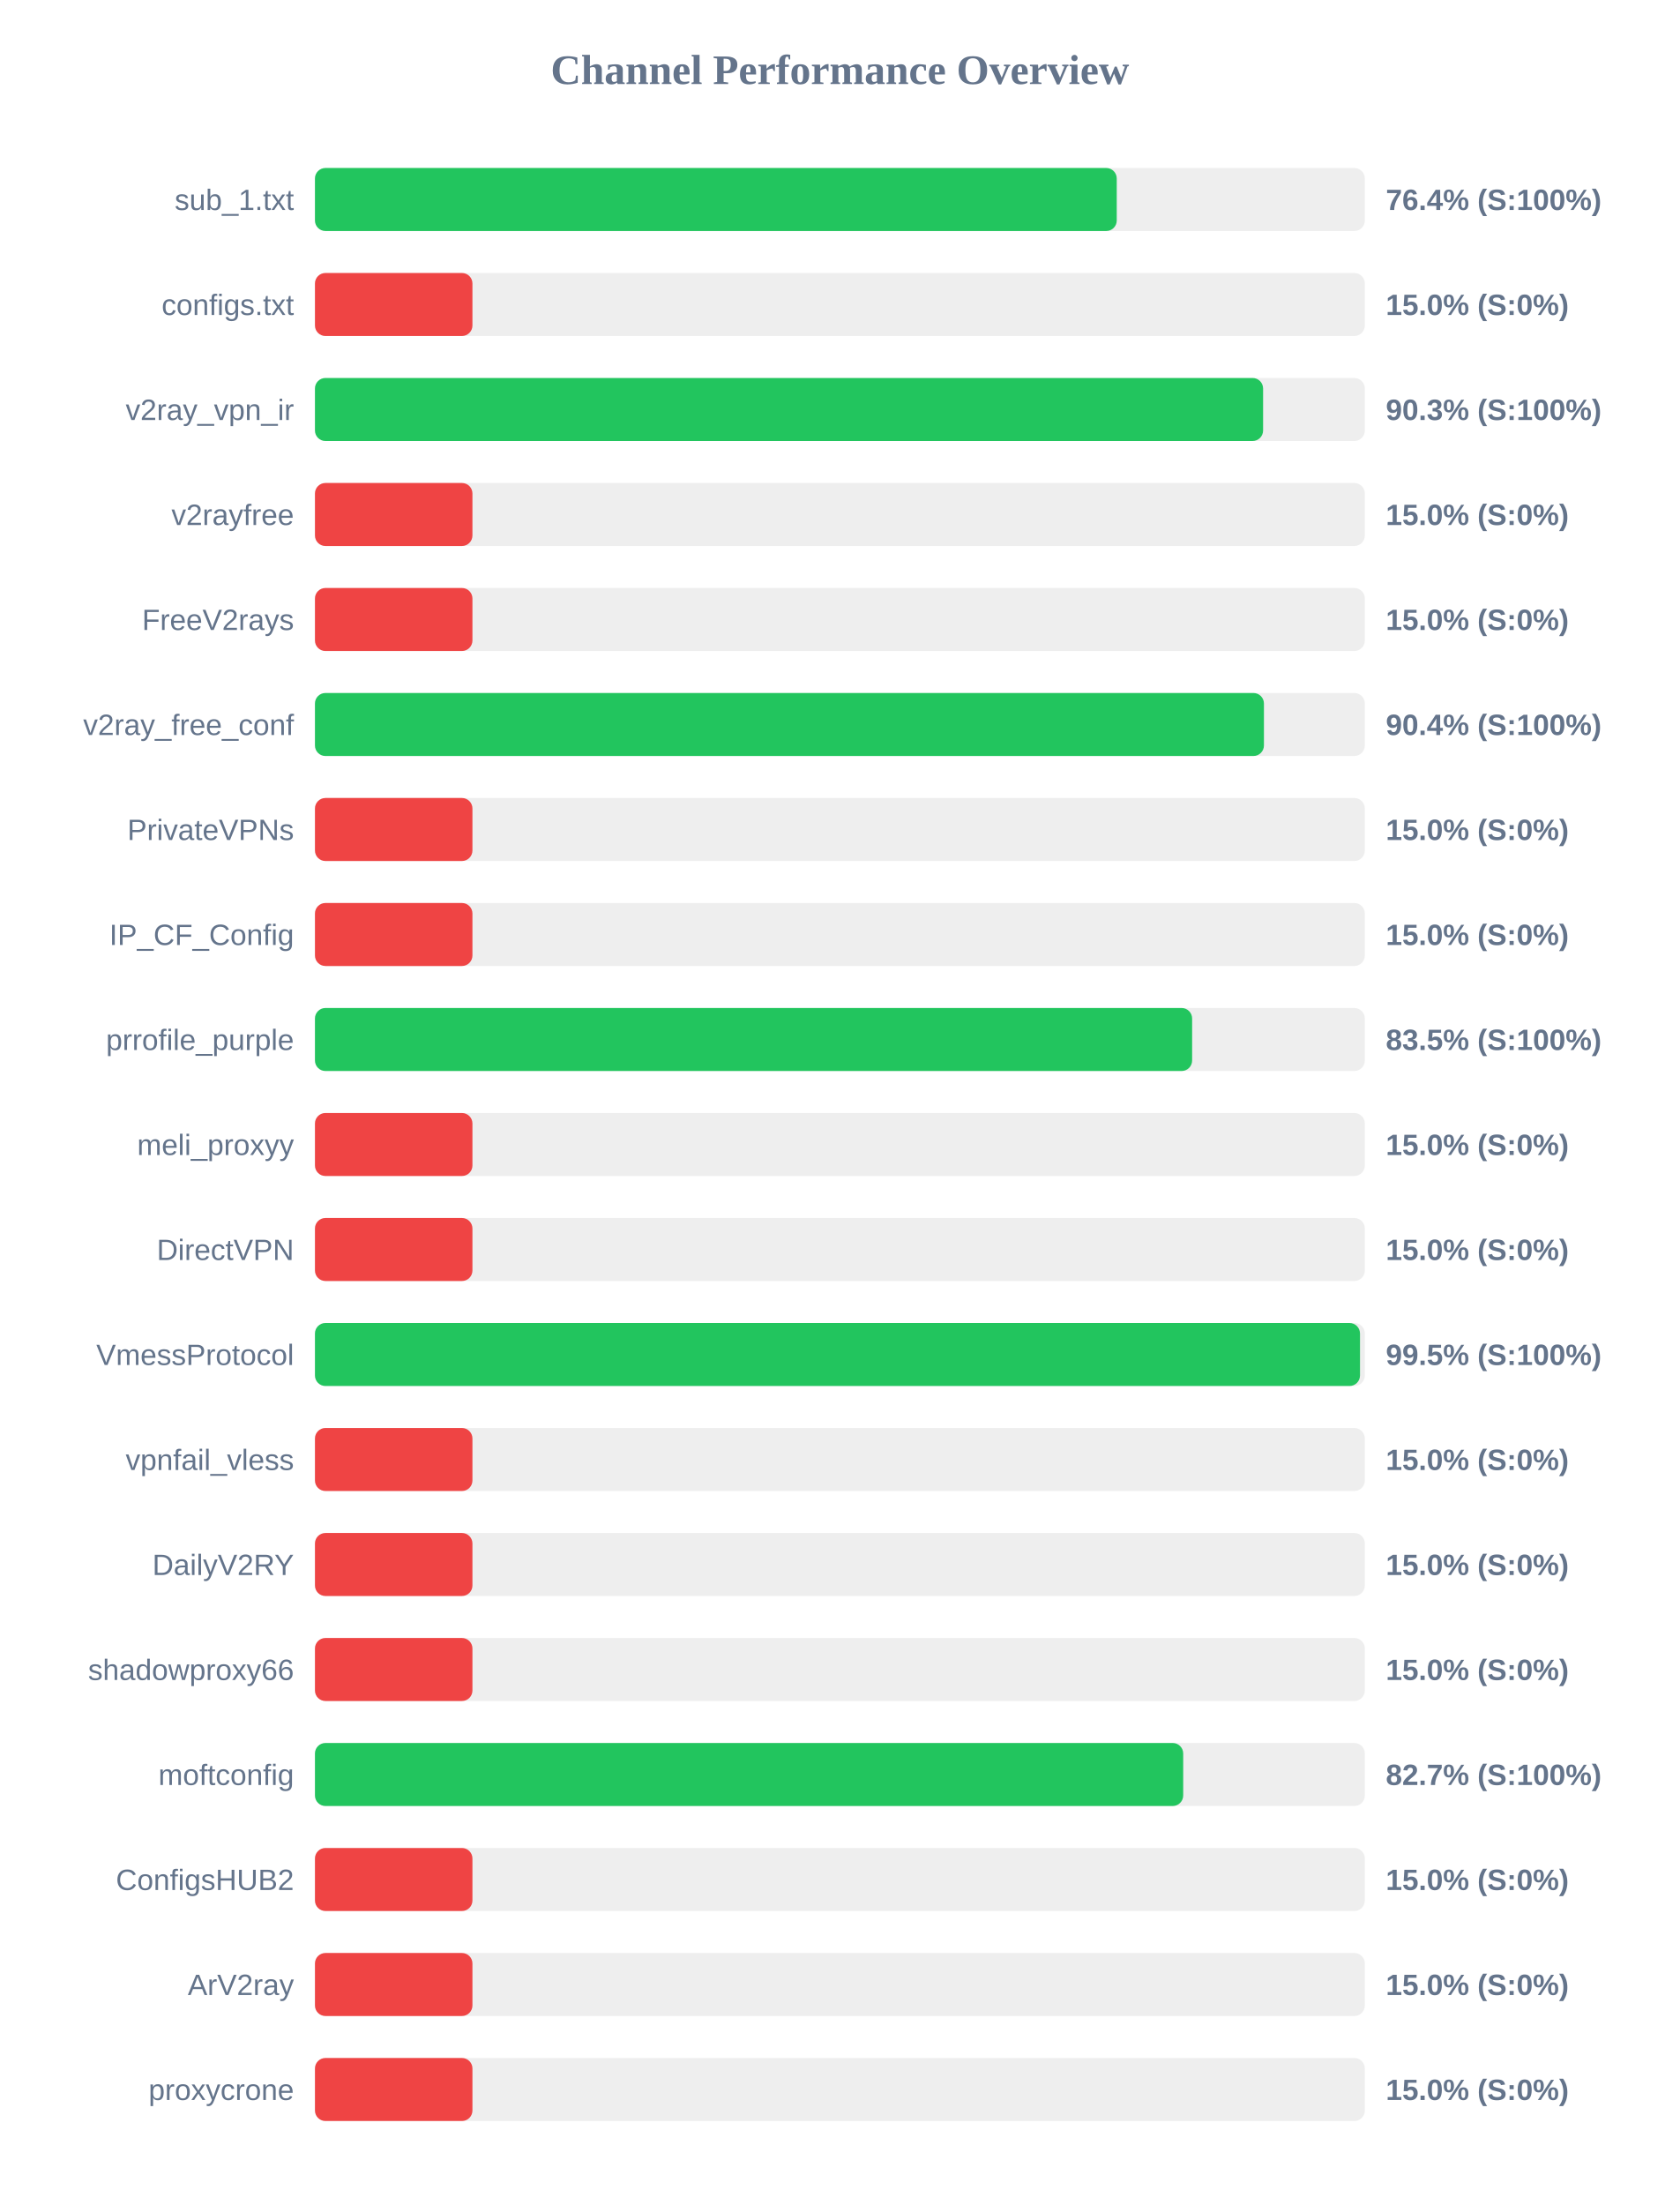
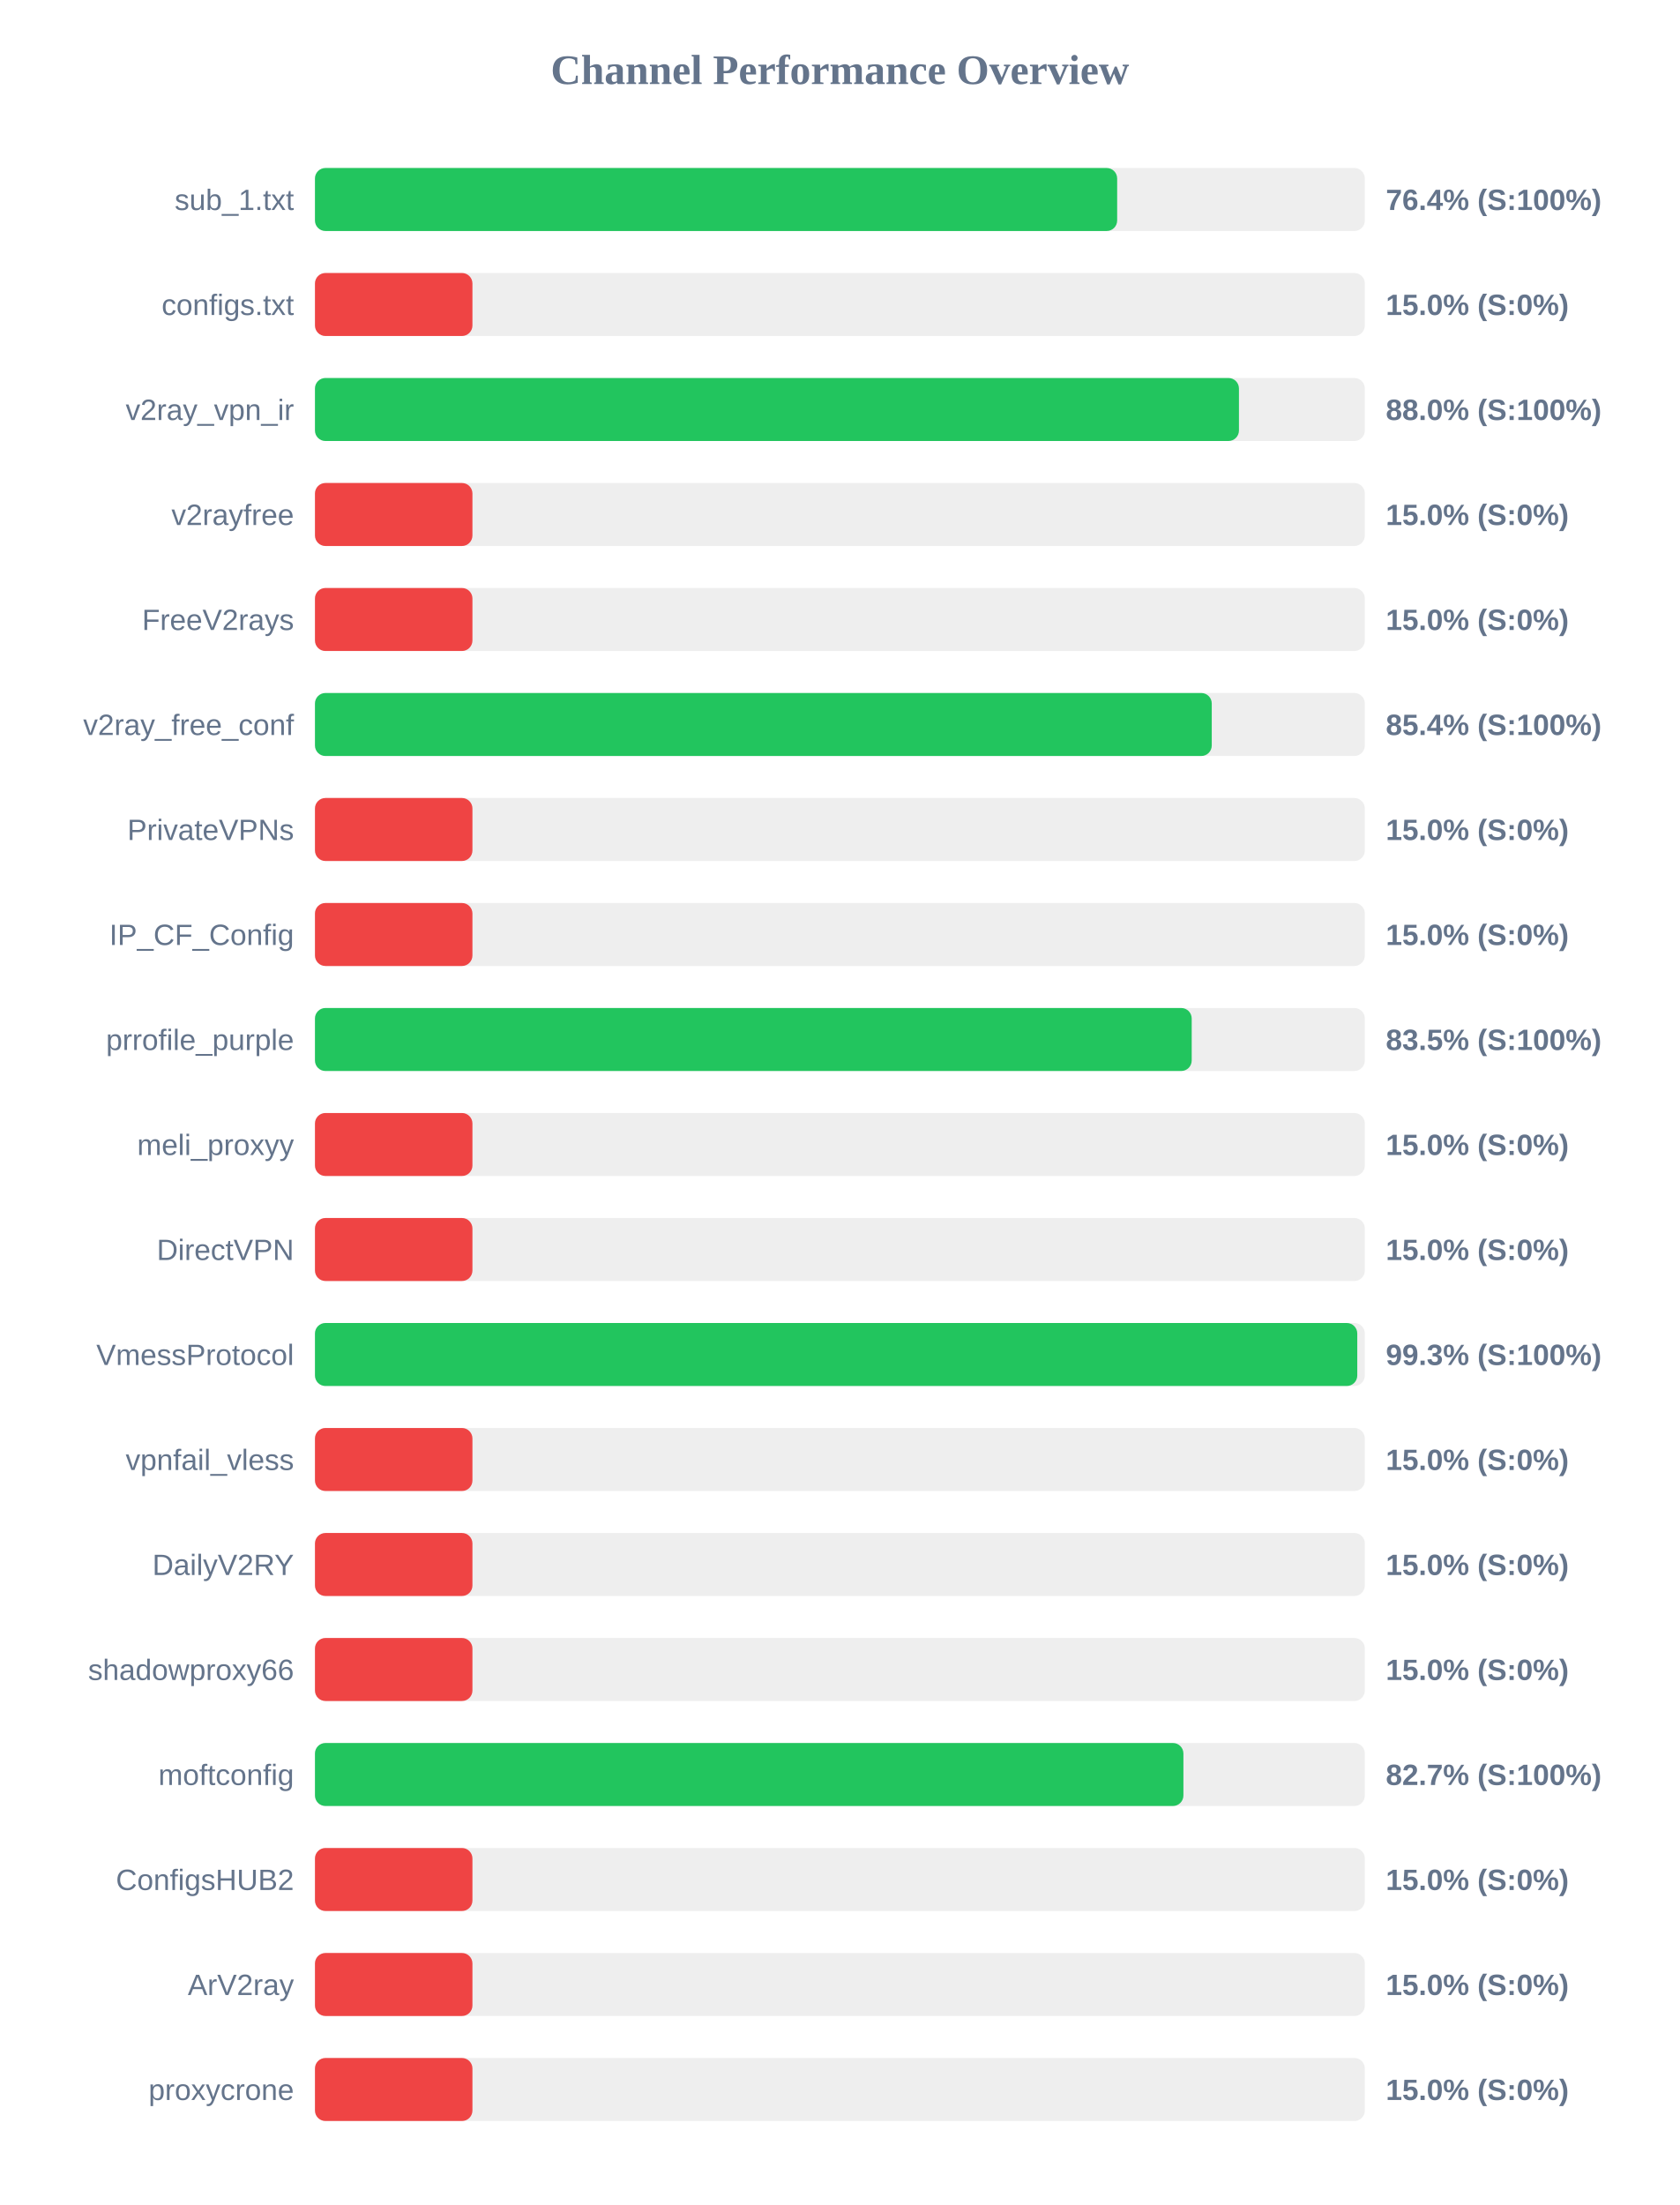
<svg xmlns="http://www.w3.org/2000/svg" width="800" height="1050" version="1.1">
  <style>
        .row { font: 14px Arial; fill: #64748b; }
        .score { font: bold 14px Arial; fill: #64748b; }
    </style>
  <text x="400" y="40" text-anchor="middle" font-size="20px" font-weight="bold" fill="#64748b">Channel Performance Overview</text>
  <rect x="150" y="80" width="500" height="30" fill="#eee" rx="5" />
-   <rect x="150" y="80" width="381.85" height="30" fill="#22c55e" rx="5" />
+   <rect x="150" y="80" width="382.05" height="30" fill="#22c55e" rx="5" />
  <text x="140" y="100" text-anchor="end" class="row">sub_1.txt</text>
  <text x="660" y="100" text-anchor="start" class="score">76.4% (S:100%)</text>
  <rect x="150" y="130" width="500" height="30" fill="#eee" rx="5" />
  <rect x="150" y="130" width="75.0" height="30" fill="#ef4444" rx="5" />
  <text x="140" y="150" text-anchor="end" class="row">configs.txt</text>
  <text x="660" y="150" text-anchor="start" class="score">15.0% (S:0%)</text>
  <rect x="150" y="180" width="500" height="30" fill="#eee" rx="5" />
-   <rect x="150" y="180" width="451.55" height="30" fill="#22c55e" rx="5" />
+   <rect x="150" y="180" width="440.05" height="30" fill="#22c55e" rx="5" />
  <text x="140" y="200" text-anchor="end" class="row">v2ray_vpn_ir</text>
-   <text x="660" y="200" text-anchor="start" class="score">90.3% (S:100%)</text>
+   <text x="660" y="200" text-anchor="start" class="score">88.0% (S:100%)</text>
  <rect x="150" y="230" width="500" height="30" fill="#eee" rx="5" />
  <rect x="150" y="230" width="75.0" height="30" fill="#ef4444" rx="5" />
  <text x="140" y="250" text-anchor="end" class="row">v2rayfree</text>
  <text x="660" y="250" text-anchor="start" class="score">15.0% (S:0%)</text>
  <rect x="150" y="280" width="500" height="30" fill="#eee" rx="5" />
  <rect x="150" y="280" width="75.0" height="30" fill="#ef4444" rx="5" />
  <text x="140" y="300" text-anchor="end" class="row">FreeV2rays</text>
  <text x="660" y="300" text-anchor="start" class="score">15.0% (S:0%)</text>
  <rect x="150" y="330" width="500" height="30" fill="#eee" rx="5" />
-   <rect x="150" y="330" width="451.95" height="30" fill="#22c55e" rx="5" />
+   <rect x="150" y="330" width="427.1" height="30" fill="#22c55e" rx="5" />
  <text x="140" y="350" text-anchor="end" class="row">v2ray_free_conf</text>
-   <text x="660" y="350" text-anchor="start" class="score">90.4% (S:100%)</text>
+   <text x="660" y="350" text-anchor="start" class="score">85.4% (S:100%)</text>
  <rect x="150" y="380" width="500" height="30" fill="#eee" rx="5" />
  <rect x="150" y="380" width="75.0" height="30" fill="#ef4444" rx="5" />
  <text x="140" y="400" text-anchor="end" class="row">PrivateVPNs</text>
  <text x="660" y="400" text-anchor="start" class="score">15.0% (S:0%)</text>
  <rect x="150" y="430" width="500" height="30" fill="#eee" rx="5" />
  <rect x="150" y="430" width="75.0" height="30" fill="#ef4444" rx="5" />
  <text x="140" y="450" text-anchor="end" class="row">IP_CF_Config</text>
  <text x="660" y="450" text-anchor="start" class="score">15.0% (S:0%)</text>
  <rect x="150" y="480" width="500" height="30" fill="#eee" rx="5" />
-   <rect x="150" y="480" width="417.75" height="30" fill="#22c55e" rx="5" />
+   <rect x="150" y="480" width="417.55" height="30" fill="#22c55e" rx="5" />
  <text x="140" y="500" text-anchor="end" class="row">prrofile_purple</text>
  <text x="660" y="500" text-anchor="start" class="score">83.5% (S:100%)</text>
  <rect x="150" y="530" width="500" height="30" fill="#eee" rx="5" />
  <rect x="150" y="530" width="75.0" height="30" fill="#ef4444" rx="5" />
  <text x="140" y="550" text-anchor="end" class="row">meli_proxyy</text>
  <text x="660" y="550" text-anchor="start" class="score">15.0% (S:0%)</text>
  <rect x="150" y="580" width="500" height="30" fill="#eee" rx="5" />
  <rect x="150" y="580" width="75.0" height="30" fill="#ef4444" rx="5" />
  <text x="140" y="600" text-anchor="end" class="row">DirectVPN</text>
  <text x="660" y="600" text-anchor="start" class="score">15.0% (S:0%)</text>
  <rect x="150" y="630" width="500" height="30" fill="#eee" rx="5" />
-   <rect x="150" y="630" width="497.7" height="30" fill="#22c55e" rx="5" />
+   <rect x="150" y="630" width="496.4" height="30" fill="#22c55e" rx="5" />
  <text x="140" y="650" text-anchor="end" class="row">VmessProtocol</text>
-   <text x="660" y="650" text-anchor="start" class="score">99.5% (S:100%)</text>
+   <text x="660" y="650" text-anchor="start" class="score">99.3% (S:100%)</text>
  <rect x="150" y="680" width="500" height="30" fill="#eee" rx="5" />
  <rect x="150" y="680" width="75.0" height="30" fill="#ef4444" rx="5" />
  <text x="140" y="700" text-anchor="end" class="row">vpnfail_vless</text>
  <text x="660" y="700" text-anchor="start" class="score">15.0% (S:0%)</text>
  <rect x="150" y="730" width="500" height="30" fill="#eee" rx="5" />
  <rect x="150" y="730" width="75.0" height="30" fill="#ef4444" rx="5" />
  <text x="140" y="750" text-anchor="end" class="row">DailyV2RY</text>
  <text x="660" y="750" text-anchor="start" class="score">15.0% (S:0%)</text>
  <rect x="150" y="780" width="500" height="30" fill="#eee" rx="5" />
  <rect x="150" y="780" width="75.0" height="30" fill="#ef4444" rx="5" />
  <text x="140" y="800" text-anchor="end" class="row">shadowproxy66</text>
  <text x="660" y="800" text-anchor="start" class="score">15.0% (S:0%)</text>
  <rect x="150" y="830" width="500" height="30" fill="#eee" rx="5" />
-   <rect x="150" y="830" width="413.5" height="30" fill="#22c55e" rx="5" />
+   <rect x="150" y="830" width="413.6" height="30" fill="#22c55e" rx="5" />
  <text x="140" y="850" text-anchor="end" class="row">moftconfig</text>
  <text x="660" y="850" text-anchor="start" class="score">82.7% (S:100%)</text>
  <rect x="150" y="880" width="500" height="30" fill="#eee" rx="5" />
  <rect x="150" y="880" width="75.0" height="30" fill="#ef4444" rx="5" />
  <text x="140" y="900" text-anchor="end" class="row">ConfigsHUB2</text>
  <text x="660" y="900" text-anchor="start" class="score">15.0% (S:0%)</text>
  <rect x="150" y="930" width="500" height="30" fill="#eee" rx="5" />
  <rect x="150" y="930" width="75.0" height="30" fill="#ef4444" rx="5" />
  <text x="140" y="950" text-anchor="end" class="row">ArV2ray</text>
  <text x="660" y="950" text-anchor="start" class="score">15.0% (S:0%)</text>
  <rect x="150" y="980" width="500" height="30" fill="#eee" rx="5" />
  <rect x="150" y="980" width="75.0" height="30" fill="#ef4444" rx="5" />
  <text x="140" y="1000" text-anchor="end" class="row">proxycrone</text>
  <text x="660" y="1000" text-anchor="start" class="score">15.0% (S:0%)</text>
</svg>
